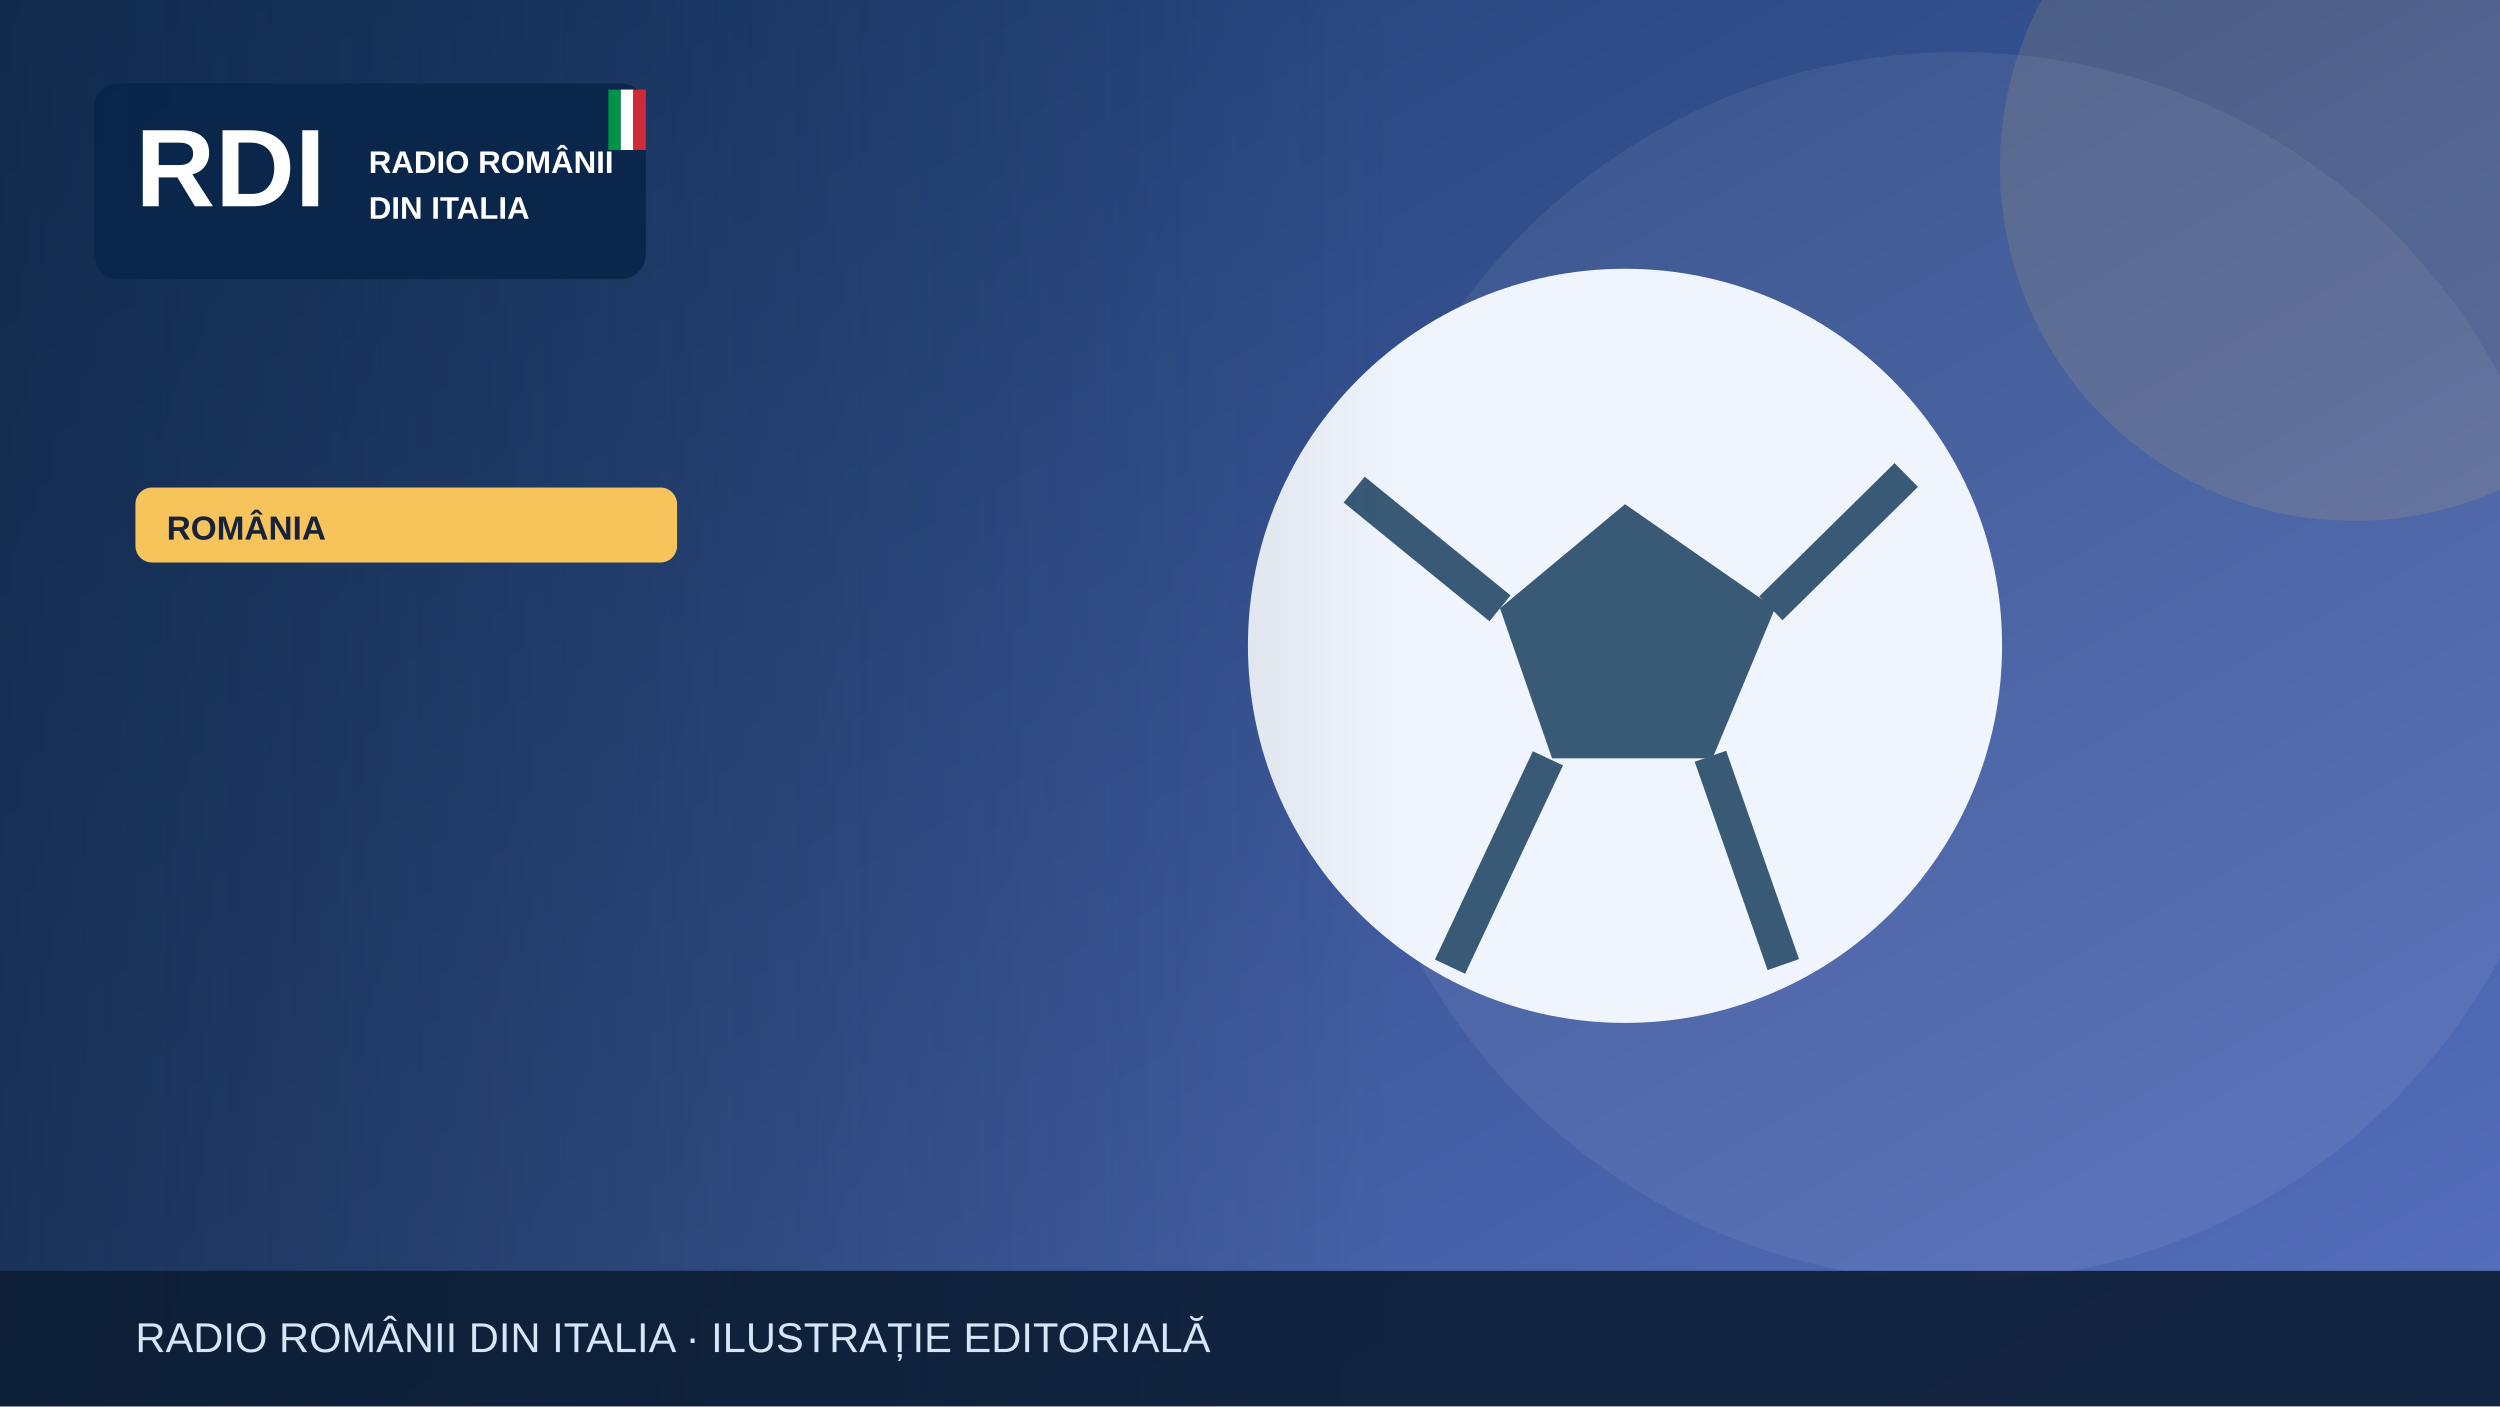
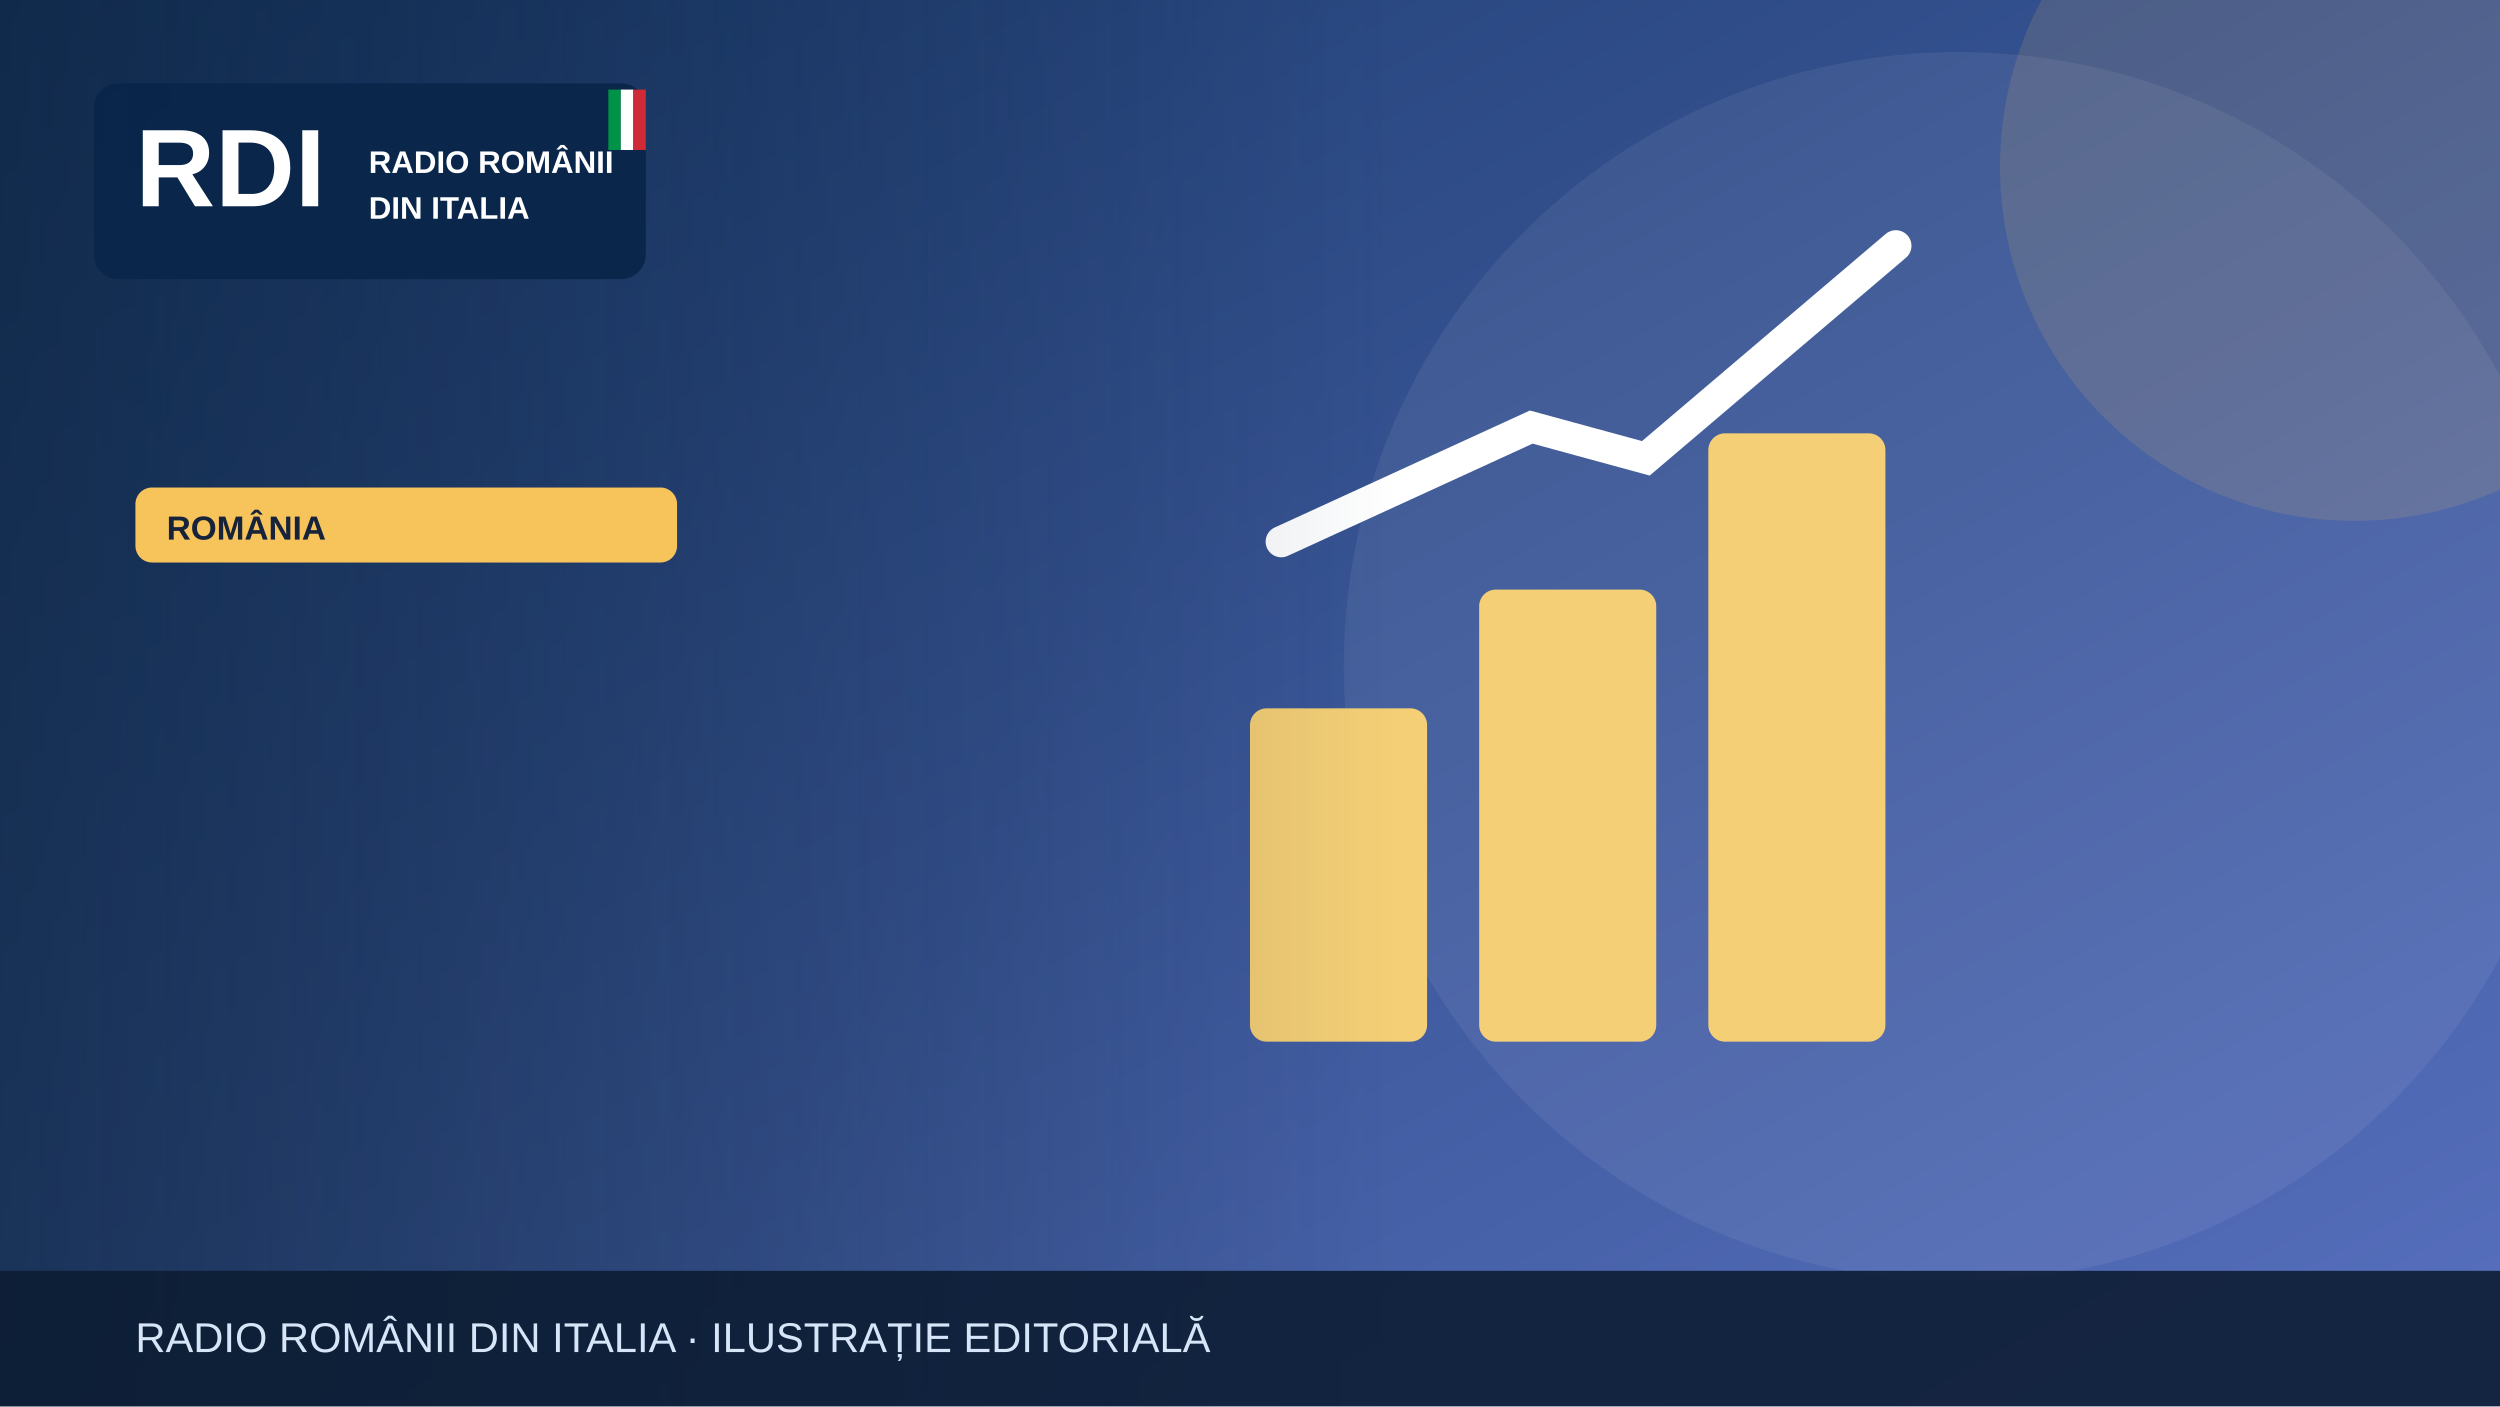
<svg xmlns="http://www.w3.org/2000/svg" width="1200" height="675" viewBox="0 0 1200 675" role="img" aria-label="Illustrazione editoriale RDI">
  <defs>
    <linearGradient id="bg" x2="1" y2="1">
      <stop stop-color="#19396b" />
      <stop offset="1" stop-color="#5870bf" />
    </linearGradient>
    <linearGradient id="shade">
      <stop stop-color="#0b223a" stop-opacity=".65" />
      <stop offset="1" stop-color="#0b223a" stop-opacity="0" />
    </linearGradient>
  </defs>
  <rect width="1200" height="675" fill="url(#bg)" />
  <circle cx="940" cy="320" r="295" fill="#fff" opacity=".065" />
  <circle cx="1130" cy="80" r="170" fill="#f6c45a" opacity=".13" />
  <g>
-     <circle cx="780" cy="310" r="181" fill="#f0f4fc" />
-     <path d="m780 242-60 50 25 72h77l30-72Z" fill="#395a76" />
-     <path d="m650 235 70 57m130 0 65-64m-94 135 35 100m-113-99-47 100" stroke="#395a76" stroke-width="16" fill="none" />
+     <g fill="#f5cf75">
+       <rect x="600" y="340" width="85" height="160" rx="8" />
+       <rect x="710" y="283" width="85" height="217" rx="8" />
+       <rect x="820" y="208" width="85" height="292" rx="8" />
+     </g>
+     <path d="M615 260 735 205 790 220 910 118" fill="none" stroke="#fff" stroke-width="15" stroke-linecap="round" />
  </g>
  <rect x="0" y="0" width="670" height="675" fill="url(#shade)" />
  <rect x="45" y="40" width="265" height="94" rx="12" fill="#09264a" opacity=".97" />
  <text x="65" y="99" font-family="Arial,sans-serif" font-size="53" font-weight="900" fill="white">RDI</text>
  <text x="177" y="83" font-family="Arial,sans-serif" font-size="15" font-weight="800" fill="white">RADIO ROMÂNII</text>
  <text x="177" y="105" font-family="Arial,sans-serif" font-size="15" font-weight="800" fill="white">DIN ITALIA</text>
  <rect x="292" y="43" width="6" height="29" fill="#009246" />
  <rect x="298" y="43" width="6" height="29" fill="#fff" />
  <rect x="304" y="43" width="6" height="29" fill="#ce2b37" />
  <rect x="65" y="234" width="260" height="36" rx="8" fill="#f6c45a" />
  <text x="80" y="259" font-family="Arial,sans-serif" font-size="16" font-weight="800" fill="#16233b">ROMÂNIA</text>
  <rect y="610" width="1200" height="65" fill="#0b1b32" opacity=".88" />
  <text x="65" y="649" font-family="Arial,sans-serif" font-size="20" fill="#d6e5f7">RADIO ROMÂNII DIN ITALIA · ILUSTRAȚIE EDITORIALĂ</text>
</svg>
